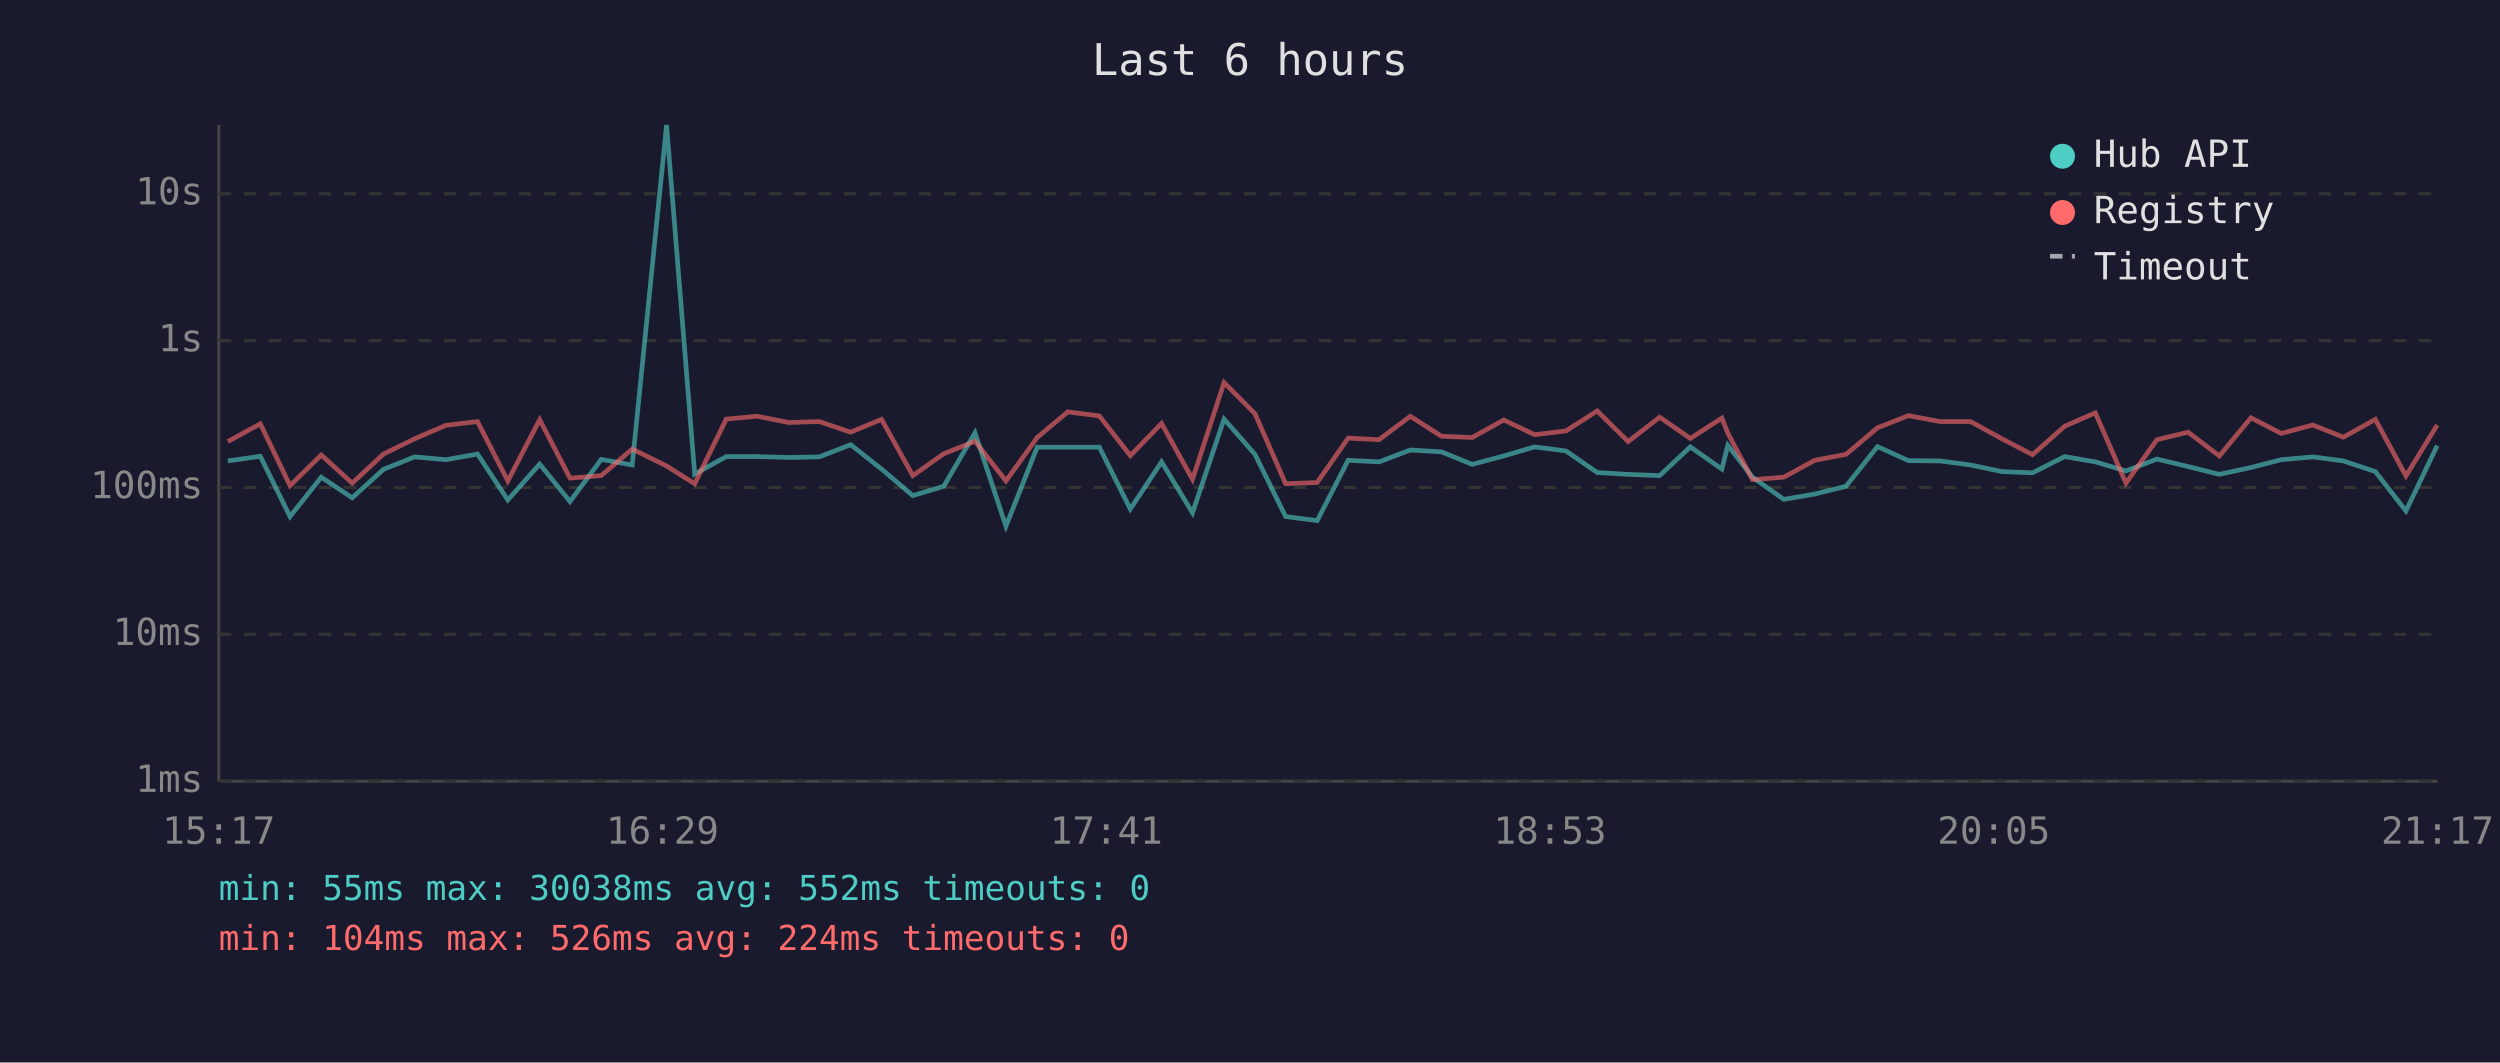
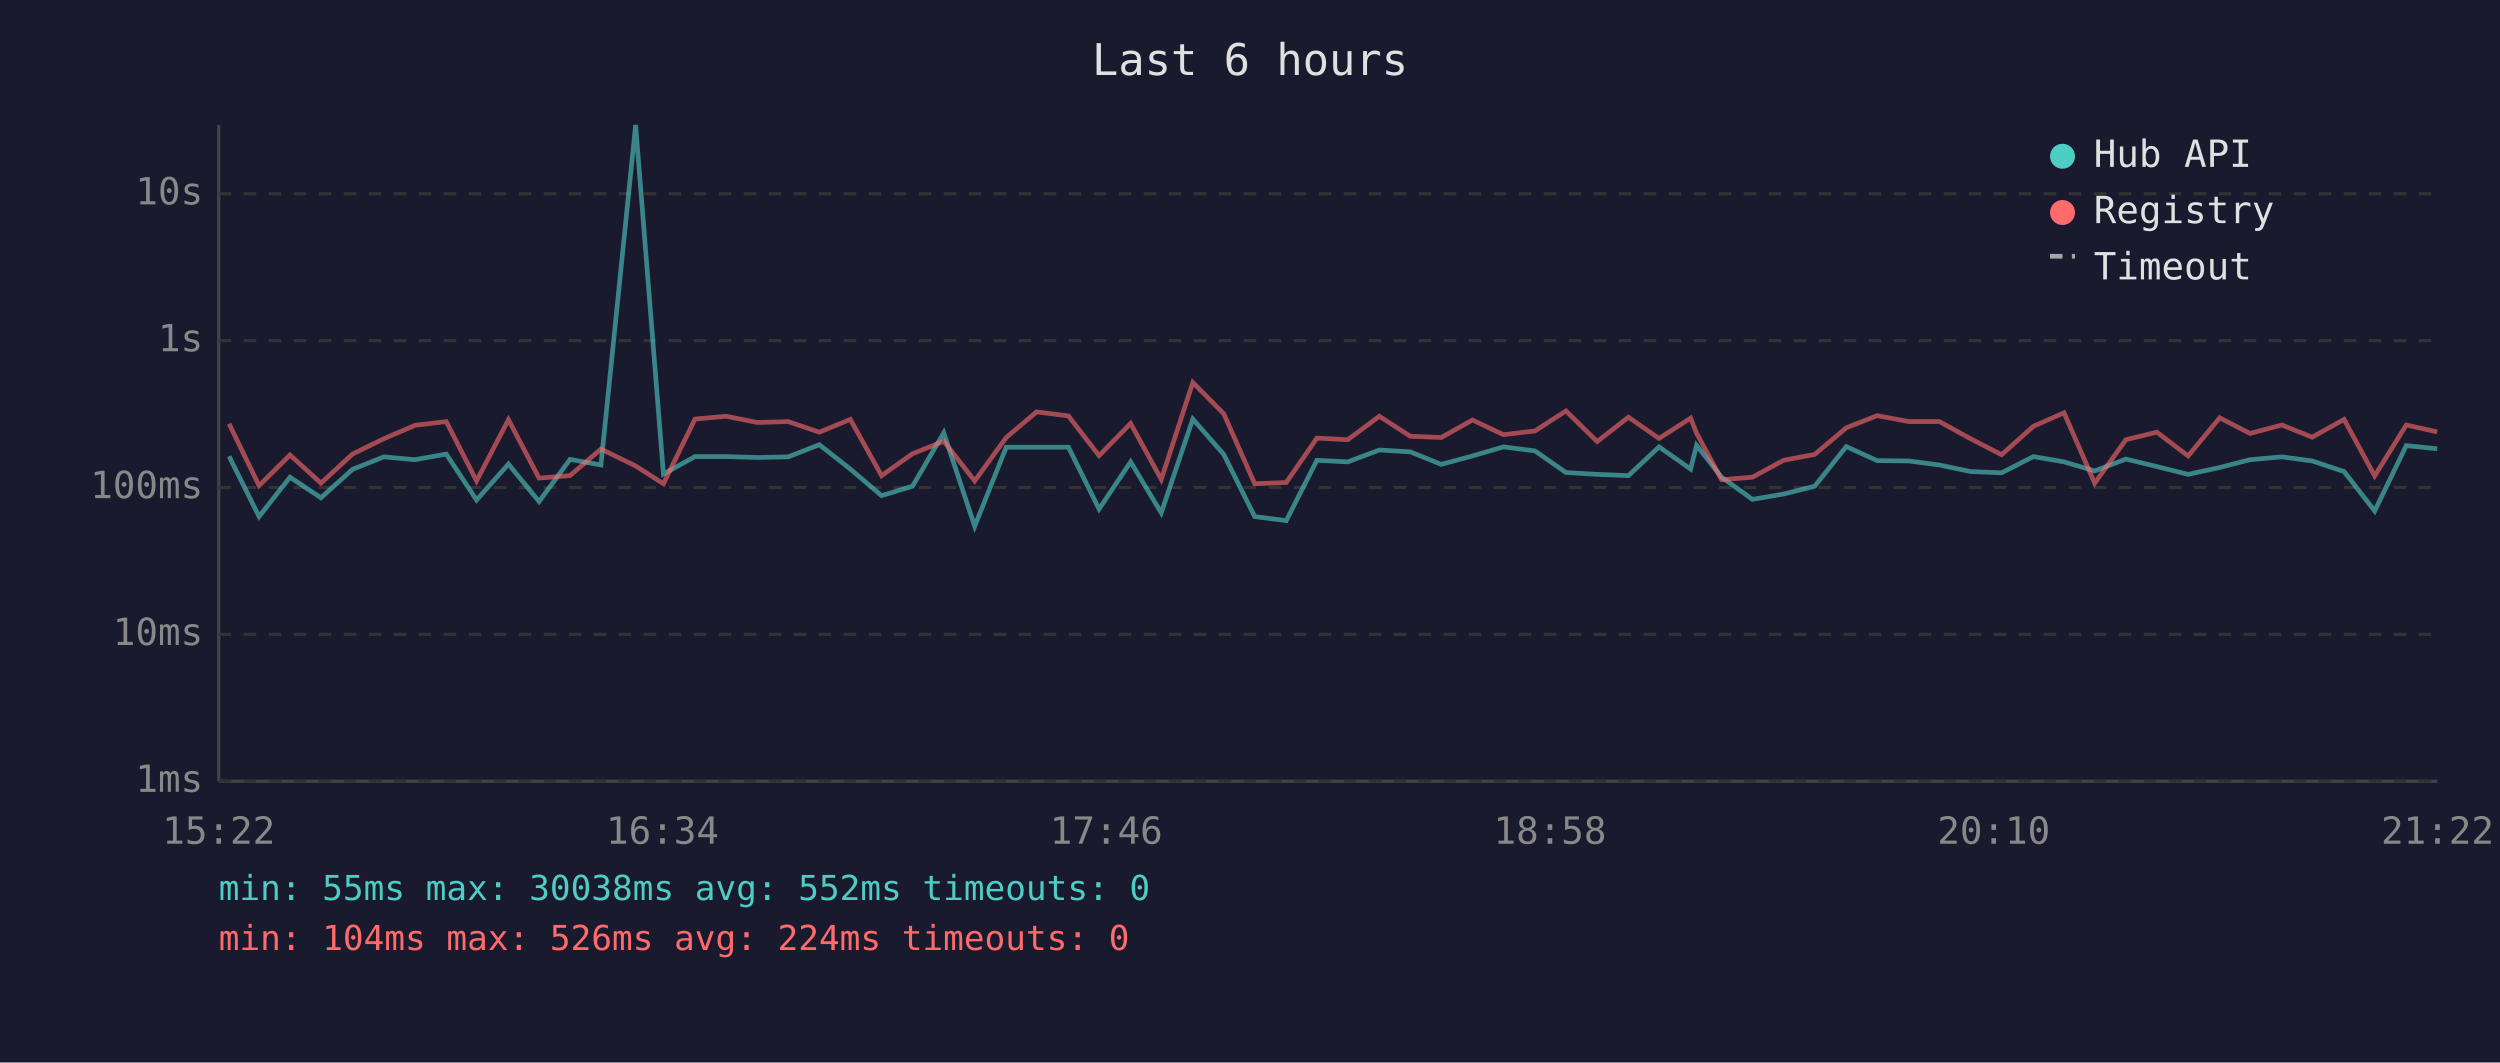
<svg xmlns="http://www.w3.org/2000/svg" viewBox="0 0 800 340" font-family="monospace" font-size="12">
  <rect width="800" height="340" fill="#1a1a2e" />
  <text x="400" y="24" fill="#e0e0e0" font-size="14" text-anchor="middle">Last 6 hours</text>
  <line x1="70" y1="40" x2="70" y2="250" stroke="#444" stroke-width="1" />
  <line x1="70" y1="250" x2="780" y2="250" stroke="#444" stroke-width="1" />
  <line x1="70" y1="250" x2="780" y2="250" stroke="#333" stroke-width="1" stroke-dasharray="4" />
  <text x="65" y="250" fill="#888" text-anchor="end" dominant-baseline="middle">1ms</text>
  <line x1="70" y1="203" x2="780" y2="203" stroke="#333" stroke-width="1" stroke-dasharray="4" />
  <text x="65" y="203" fill="#888" text-anchor="end" dominant-baseline="middle">10ms</text>
  <line x1="70" y1="156" x2="780" y2="156" stroke="#333" stroke-width="1" stroke-dasharray="4" />
  <text x="65" y="156" fill="#888" text-anchor="end" dominant-baseline="middle">100ms</text>
  <line x1="70" y1="109" x2="780" y2="109" stroke="#333" stroke-width="1" stroke-dasharray="4" />
  <text x="65" y="109" fill="#888" text-anchor="end" dominant-baseline="middle">1s</text>
  <line x1="70" y1="62" x2="780" y2="62" stroke="#333" stroke-width="1" stroke-dasharray="4" />
  <text x="65" y="62" fill="#888" text-anchor="end" dominant-baseline="middle">10s</text>
-   <text x="70" y="270" fill="#888" text-anchor="middle">15:17</text>
-   <text x="212" y="270" fill="#888" text-anchor="middle">16:29</text>
-   <text x="354" y="270" fill="#888" text-anchor="middle">17:41</text>
-   <text x="496" y="270" fill="#888" text-anchor="middle">18:53</text>
-   <text x="638" y="270" fill="#888" text-anchor="middle">20:05</text>
-   <text x="780" y="270" fill="#888" text-anchor="middle">21:17</text>
-   <polyline points="72.9,147.5 83.3,146.0 92.8,165.3 102.8,152.7 112.7,159.3 122.7,150.2 132.7,146.2 142.7,147.1 152.8,145.3 162.5,160.0 172.7,148.5 182.4,160.5 192.4,147.0 202.3,148.8 213.3,40.0 222.3,151.7 232.4,146.1 242.3,146.1 252.4,146.4 262.2,146.2 272.2,142.3 282.1,150.1 292.1,158.6 302.0,155.6 312.0,138.5 321.9,168.4 331.9,143.1 341.7,143.1 351.8,143.1 361.7,162.9 371.7,147.8 381.6,164.1 391.7,134.1 401.6,145.4 411.4,165.3 421.5,166.6 431.4,147.3 441.3,147.8 451.3,144.0 461.3,144.6 471.1,148.6 481.2,145.9 491.1,143.0 501.1,144.3 511.1,151.2 521.0,151.8 531.1,152.2 540.9,143.0 551.0,150.1 552.9,142.5 560.8,152.7 570.8,159.8 580.7,158.1 590.7,155.6 600.8,142.9 610.7,147.4 620.8,147.5 630.6,148.8 640.6,150.9 650.4,151.3 660.7,146.1 670.5,147.8 680.3,150.7 690.2,146.9 700.2,149.3 710.2,151.8 720.3,149.6 730.0,147.1 740.1,146.2 749.9,147.5 760.1,150.9 769.9,163.5 779.9,142.6" fill="none" stroke="#4ecdc4" stroke-width="1.5" opacity="0.6" />
-   <polyline points="72.9,141.3 83.3,135.6 92.8,155.4 102.8,145.6 112.7,154.6 122.7,145.3 132.7,140.4 142.7,136.1 152.8,134.9 162.5,153.9 172.7,134.3 182.4,153.0 192.4,152.2 202.3,143.7 213.3,149.1 222.3,154.8 232.4,134.1 242.3,133.2 252.4,135.2 262.2,134.9 272.2,138.3 282.1,134.2 292.1,152.2 302.0,145.2 312.0,141.2 321.9,153.9 331.9,140.0 341.7,131.8 351.8,133.1 361.7,145.8 371.7,135.5 381.6,153.4 391.7,122.4 401.6,132.4 411.4,154.8 421.5,154.4 431.4,140.2 441.3,140.7 451.3,133.2 461.3,139.6 471.1,140.0 481.2,134.4 491.1,139.1 501.1,137.9 511.1,131.5 521.0,141.3 531.1,133.5 540.9,140.3 551.0,133.8 552.9,138.6 560.8,153.5 570.8,152.7 580.7,147.3 590.7,145.4 600.8,136.9 610.7,133.0 620.8,134.9 630.6,134.9 640.6,140.4 650.4,145.5 660.7,136.4 670.5,132.1 680.3,154.6 690.2,140.7 700.2,138.3 710.2,145.9 720.3,133.7 730.0,138.7 740.1,136.0 749.9,139.9 760.1,134.2 769.9,152.3 779.9,136.0" fill="none" stroke="#ff6b6b" stroke-width="1.5" opacity="0.6" />
+   <text x="70" y="270" fill="#888" text-anchor="middle">15:22</text>
+   <text x="212" y="270" fill="#888" text-anchor="middle">16:34</text>
+   <text x="354" y="270" fill="#888" text-anchor="middle">17:46</text>
+   <text x="496" y="270" fill="#888" text-anchor="middle">18:58</text>
+   <text x="638" y="270" fill="#888" text-anchor="middle">20:10</text>
+   <text x="780" y="270" fill="#888" text-anchor="middle">21:22</text>
+   <polyline points="73.3,146.0 82.9,165.3 92.8,152.7 102.7,159.3 112.8,150.2 122.8,146.2 132.8,147.1 142.8,145.3 152.5,160.0 162.7,148.5 172.5,160.5 182.4,147.0 192.3,148.8 203.4,40.0 212.3,151.7 222.4,146.1 232.3,146.1 242.4,146.4 252.2,146.2 262.2,142.3 272.1,150.1 282.1,158.6 292.0,155.6 302.0,138.5 311.9,168.4 322.0,143.1 331.7,143.1 341.9,143.1 351.7,162.9 361.8,147.8 371.6,164.1 381.7,134.1 391.6,145.4 401.5,165.3 411.6,166.6 421.4,147.3 431.3,147.8 441.4,144.0 451.3,144.6 461.2,148.6 471.2,145.9 481.1,143.0 491.2,144.3 501.1,151.2 511.1,151.8 521.1,152.2 530.9,143.0 541.0,150.1 542.9,142.5 550.9,152.7 560.8,159.8 570.7,158.1 580.7,155.6 590.8,142.9 600.7,147.4 610.8,147.5 620.6,148.8 630.6,150.9 640.5,151.3 650.7,146.1 660.5,147.8 670.3,150.7 680.3,146.9 690.2,149.3 700.2,151.8 710.3,149.6 720.0,147.1 730.2,146.2 739.9,147.5 750.1,150.9 759.9,163.5 770.0,142.6 779.9,143.6" fill="none" stroke="#4ecdc4" stroke-width="1.5" opacity="0.6" />
+   <polyline points="73.3,135.6 82.9,155.4 92.8,145.6 102.7,154.6 112.8,145.3 122.8,140.4 132.8,136.1 142.8,134.9 152.5,153.9 162.7,134.3 172.5,153.0 182.4,152.2 192.3,143.7 203.4,149.1 212.3,154.8 222.4,134.1 232.3,133.2 242.4,135.2 252.2,134.9 262.2,138.3 272.1,134.2 282.1,152.2 292.0,145.2 302.0,141.2 311.9,153.9 322.0,140.0 331.7,131.8 341.9,133.1 351.7,145.8 361.8,135.5 371.6,153.4 381.7,122.4 391.6,132.4 401.5,154.8 411.6,154.4 421.4,140.2 431.3,140.7 441.4,133.2 451.3,139.6 461.2,140.0 471.2,134.4 481.1,139.1 491.2,137.9 501.1,131.5 511.1,141.3 521.1,133.5 530.9,140.3 541.0,133.8 542.9,138.6 550.9,153.5 560.8,152.7 570.7,147.3 580.7,145.4 590.8,136.9 600.7,133.0 610.8,134.9 620.6,134.9 630.6,140.4 640.5,145.5 650.7,136.4 660.5,132.1 670.3,154.6 680.3,140.7 690.2,138.3 700.2,145.9 710.3,133.7 720.0,138.7 730.2,136.0 739.9,139.9 750.1,134.2 759.9,152.3 770.0,136.0 779.9,138.2" fill="none" stroke="#ff6b6b" stroke-width="1.5" opacity="0.6" />
  <circle cx="660" cy="50" r="4" fill="#4ecdc4" />
  <text x="670" y="50" fill="#e0e0e0" dominant-baseline="middle">Hub API</text>
  <circle cx="660" cy="68" r="4" fill="#ff6b6b" />
  <text x="670" y="68" fill="#e0e0e0" dominant-baseline="middle">Registry</text>
  <line x1="656" y1="82" x2="664" y2="82" stroke="#e0e0e0" stroke-width="1.5" stroke-dasharray="4,3" opacity="0.7" />
  <text x="670" y="86" fill="#e0e0e0" dominant-baseline="middle">Timeout</text>
  <text x="70" y="288" fill="#4ecdc4" font-size="11">min: 55ms  max: 30038ms  avg: 552ms  timeouts: 0</text>
  <text x="70" y="304" fill="#ff6b6b" font-size="11">min: 104ms  max: 526ms  avg: 224ms  timeouts: 0</text>
</svg>
